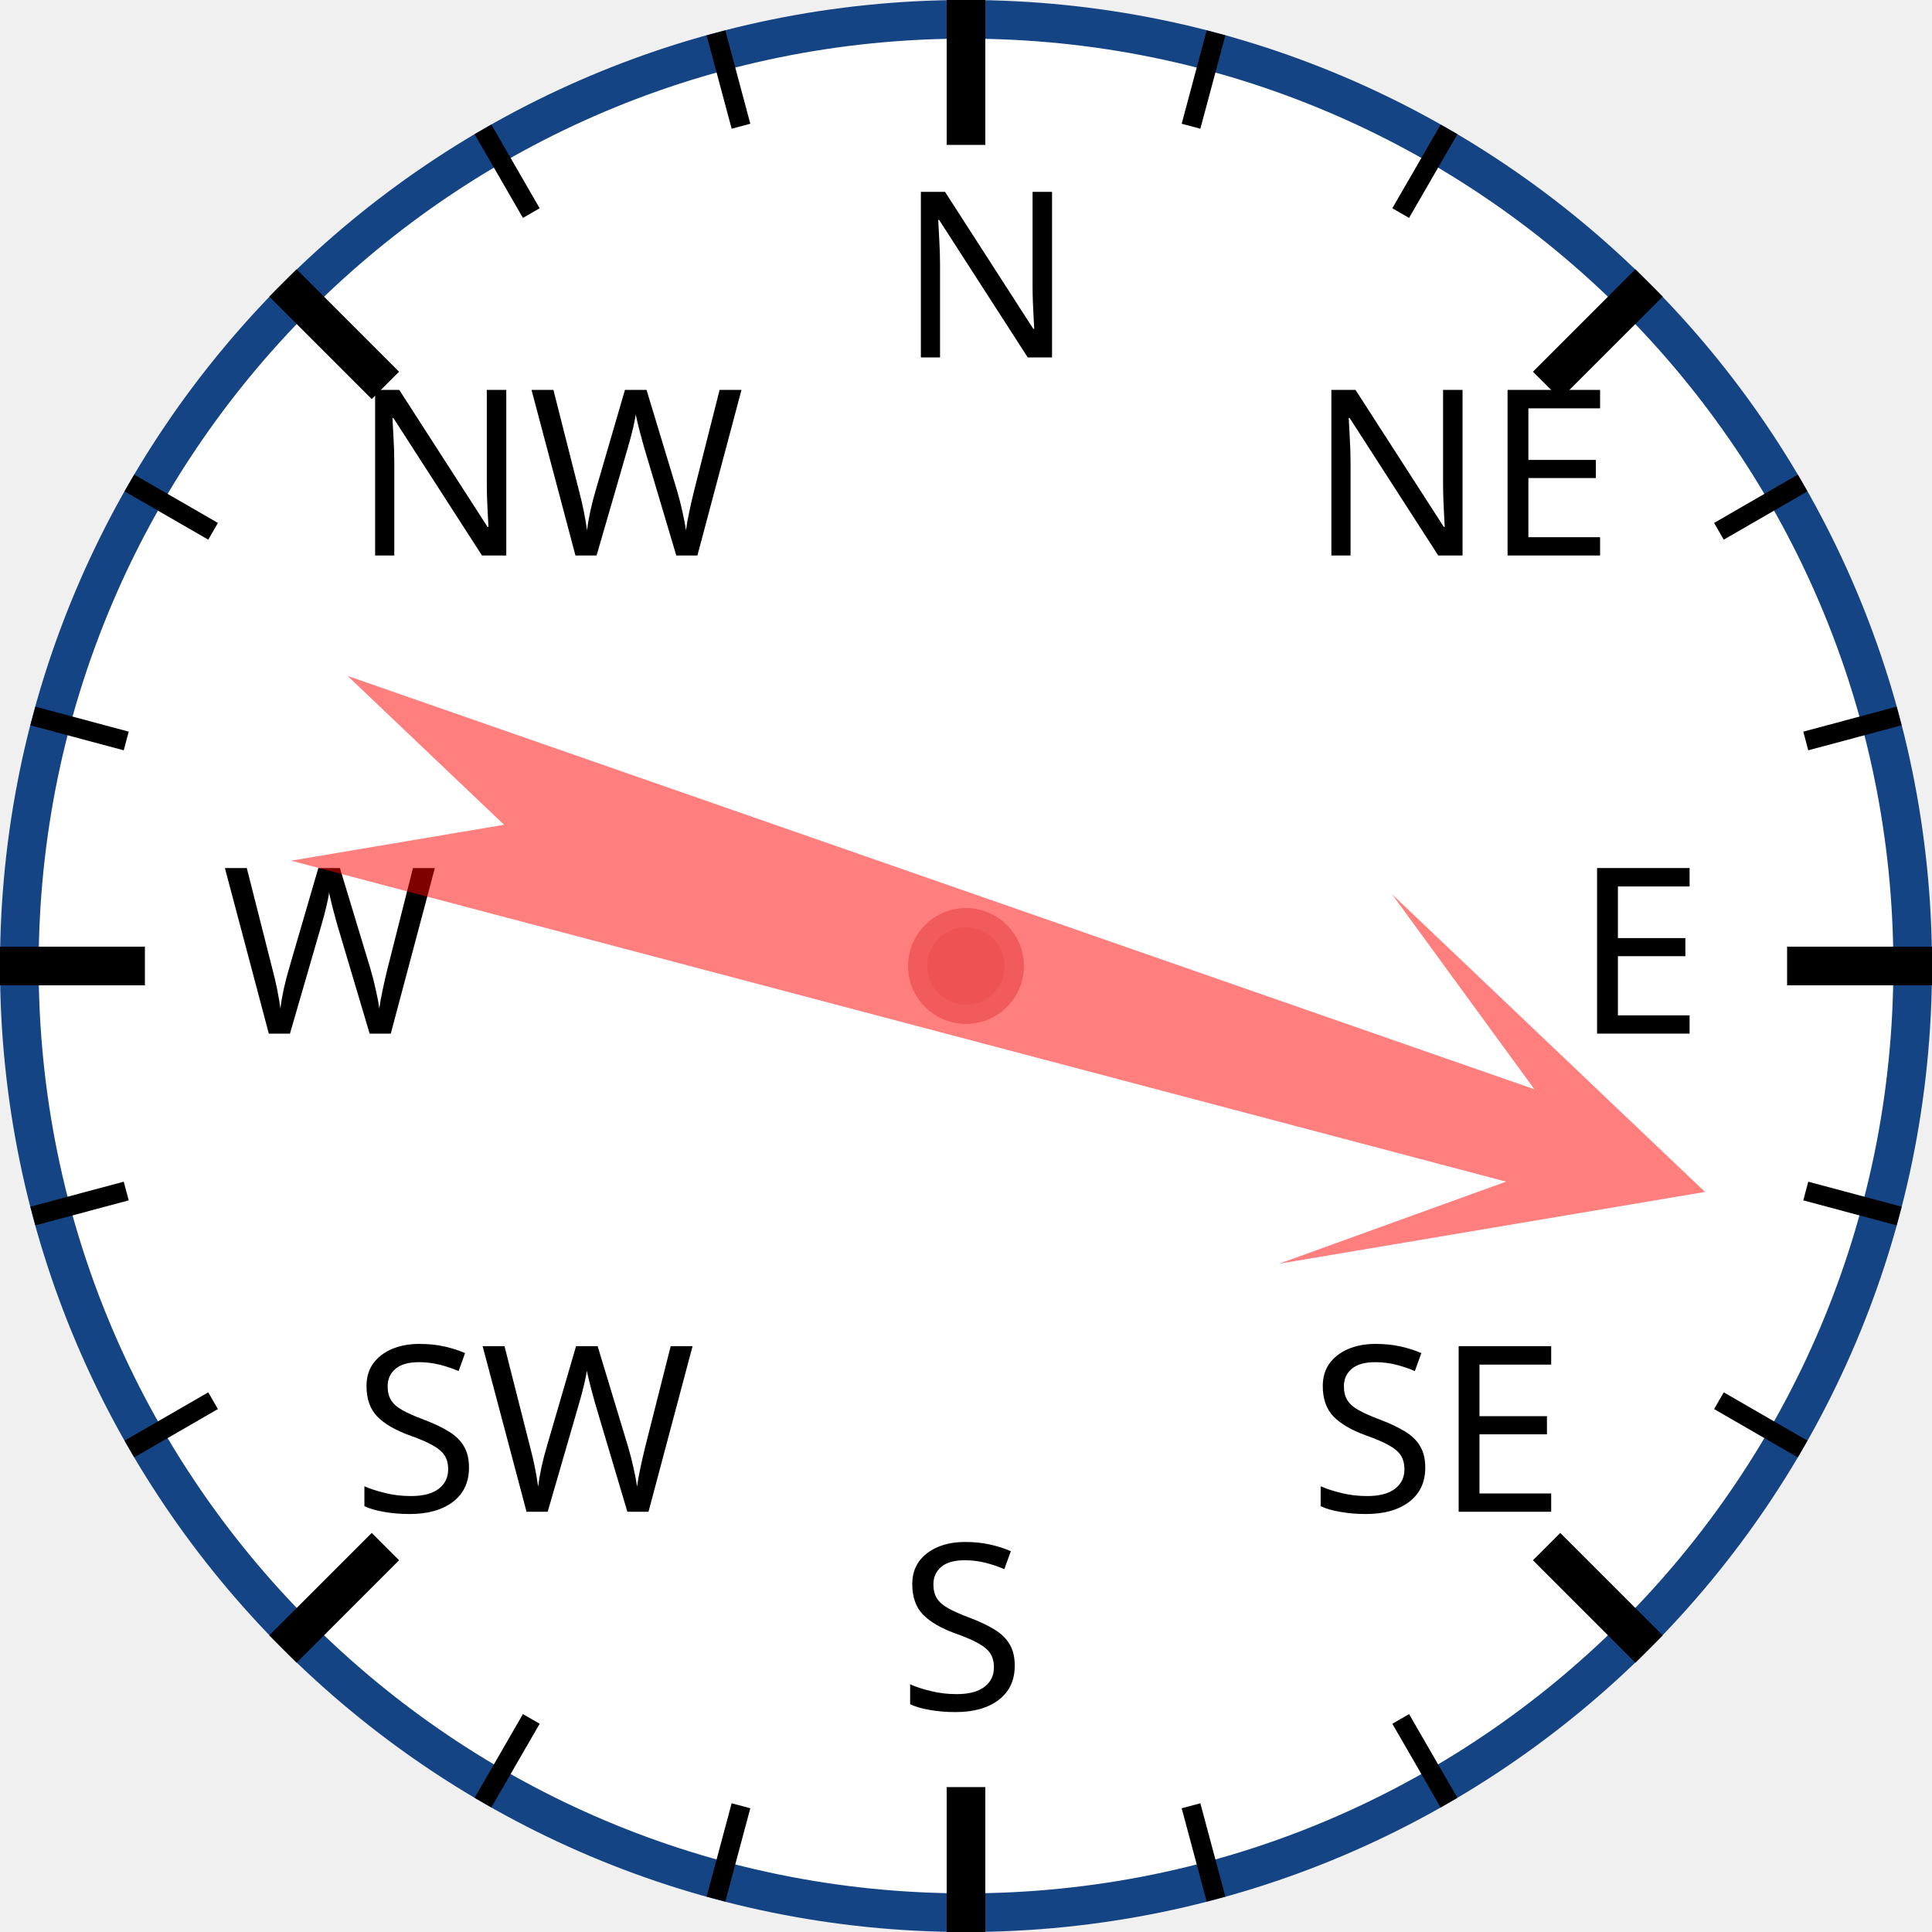
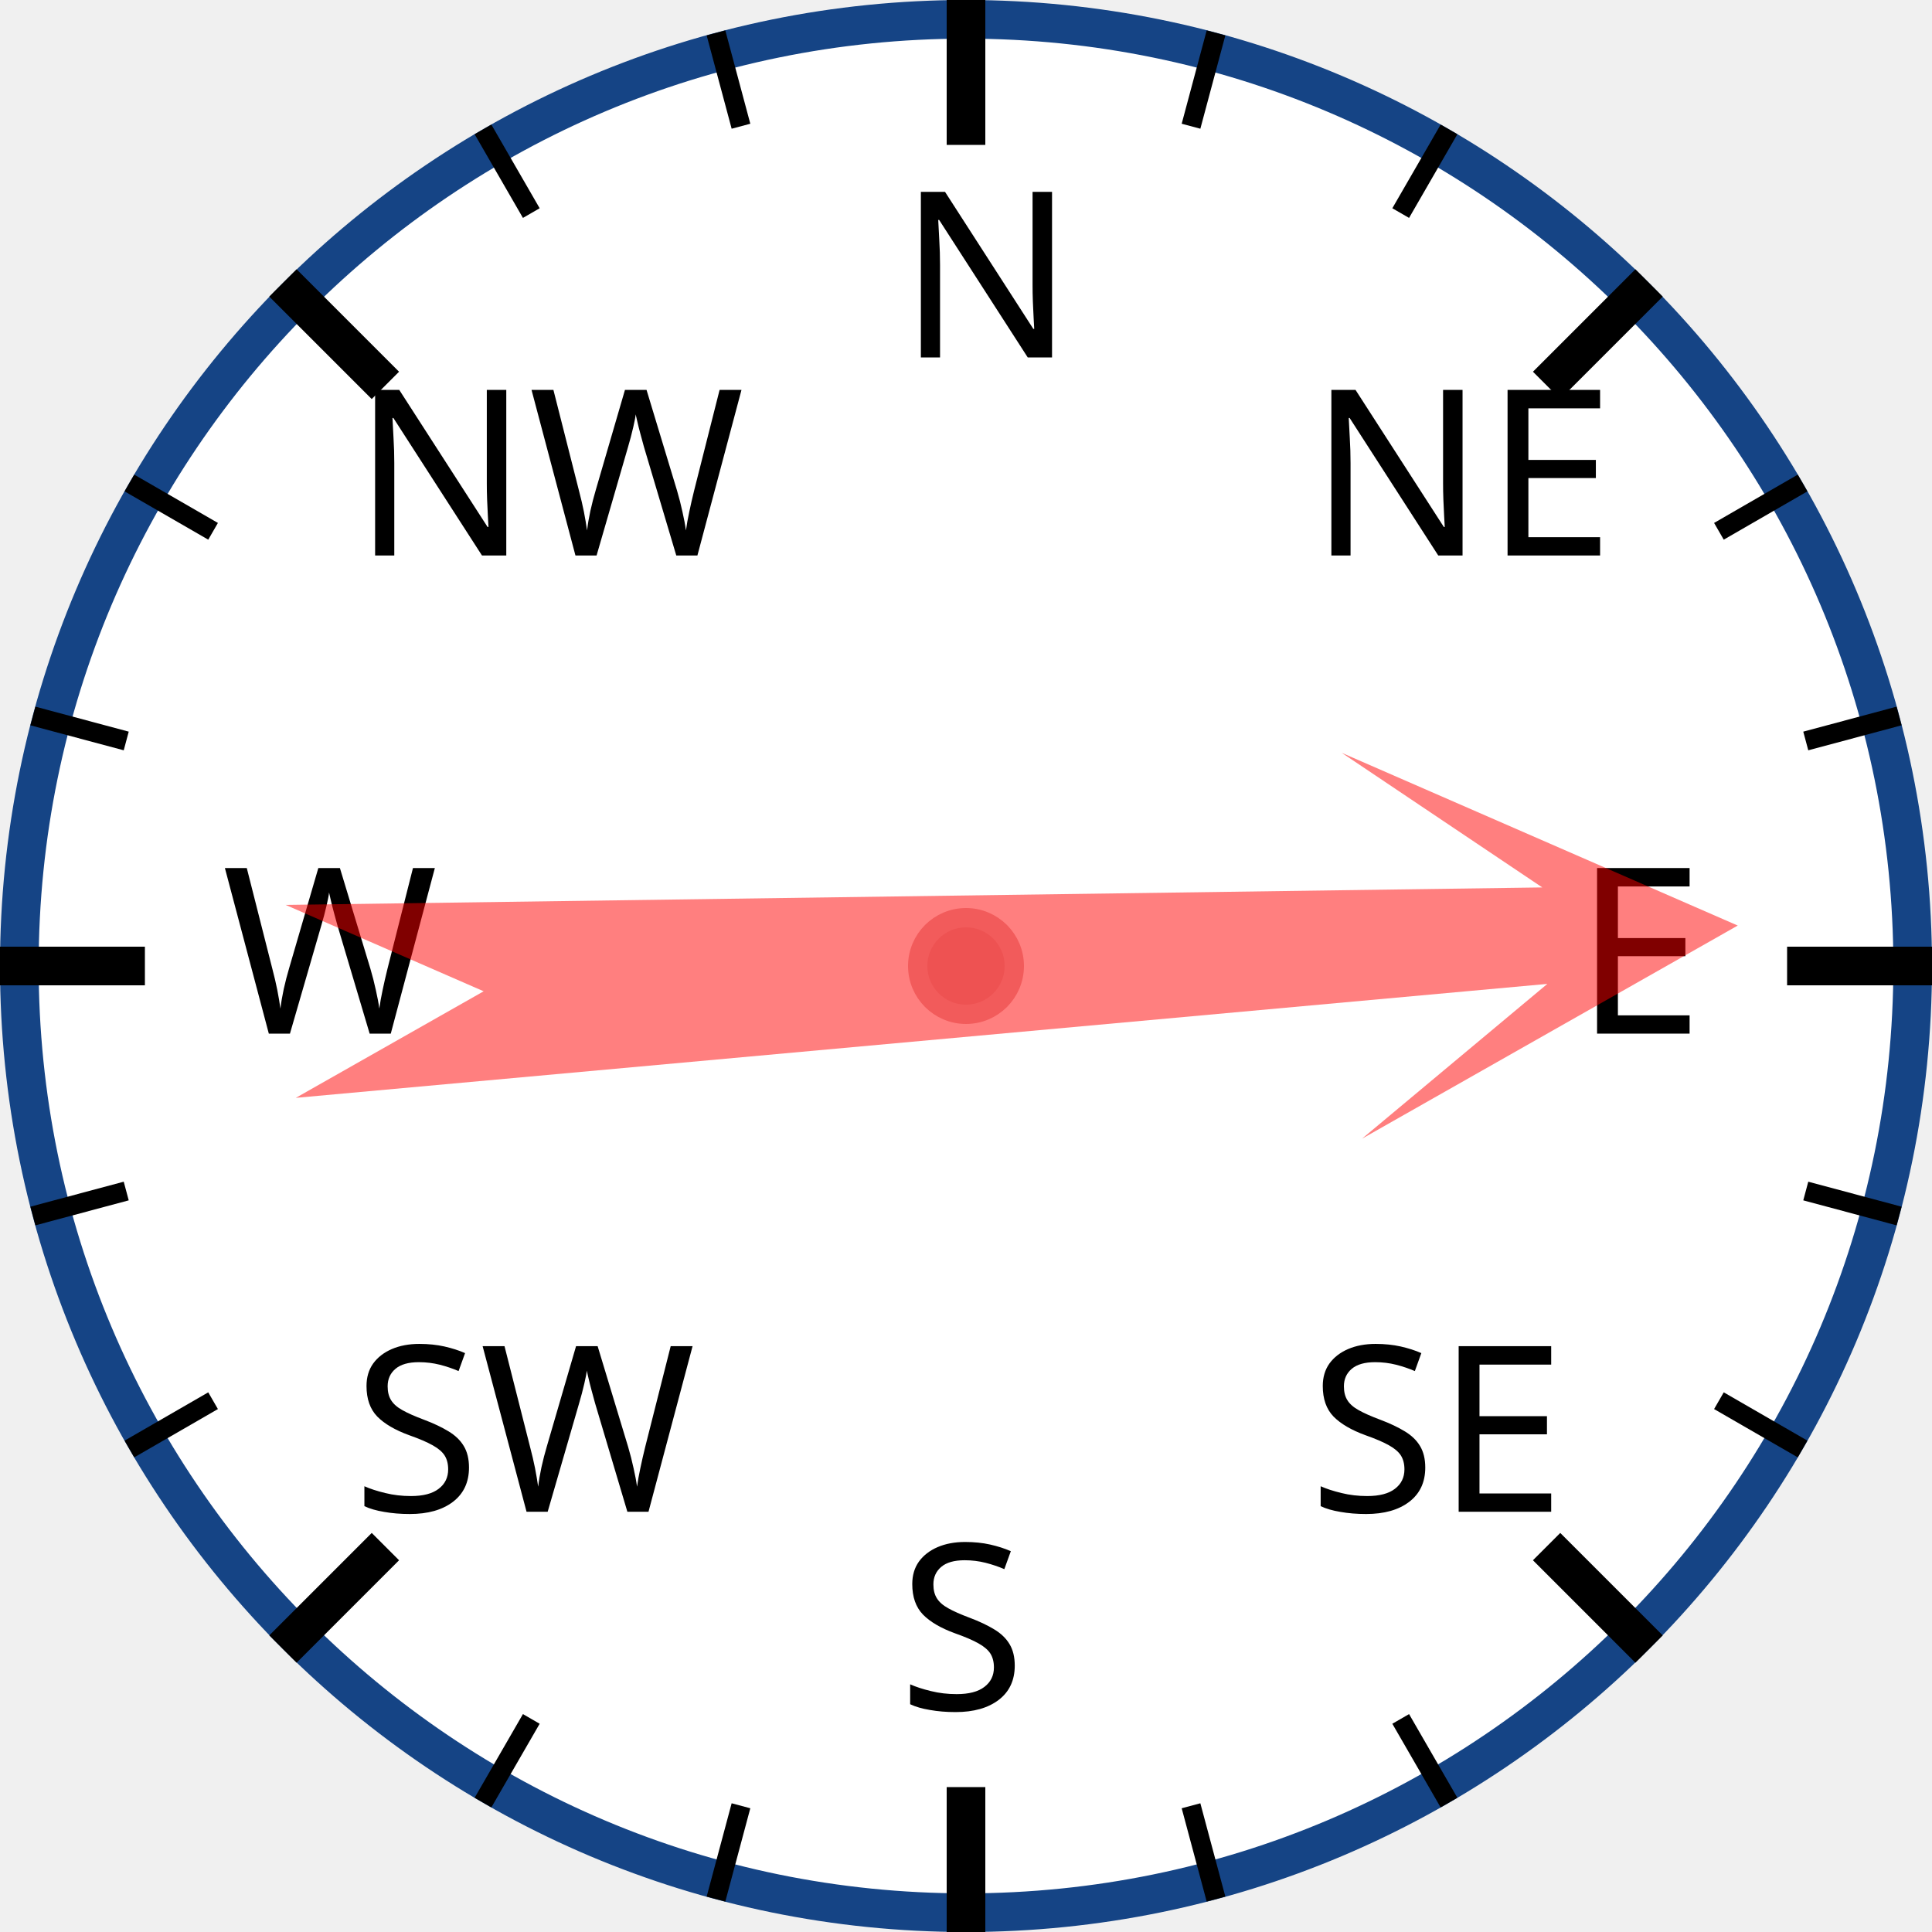
<svg xmlns="http://www.w3.org/2000/svg" width="120px" height="120px" viewBox="0 0 200 200">
  <circle cx="100" cy="100" r="98" style="fill: white; stroke: #154485; stroke-width: 4;" />
  <text x="93.0" y="37.0" style="font-family: sans-serif; font-size: 18pt;">N</text>
  <line x1="100.0" y1="0.0" x2="100.0" y2="15.0" style="stroke: black; stroke-width: 4;" />
  <line x1="74.118" y1="3.407" x2="76.706" y2="13.067" style="stroke: black; stroke-width: 2;" />
  <line x1="50" y1="13.397" x2="55" y2="22.058" style="stroke: black; stroke-width: 2;" />
  <text x="36.503" y="57.503" style="font-family: sans-serif; font-size: 18pt;">NW</text>
  <line x1="29.289" y1="29.289" x2="39.896" y2="39.896" style="stroke: black; stroke-width: 4;" />
  <line x1="13.397" y1="50" x2="22.058" y2="55" style="stroke: black; stroke-width: 2;" />
  <line x1="3.407" y1="74.118" x2="13.067" y2="76.706" style="stroke: black; stroke-width: 2;" />
  <text x="23.0" y="107.0" style="font-family: sans-serif; font-size: 18pt;">W</text>
  <line x1="0.0" y1="100.0" x2="15.0" y2="100.0" style="stroke: black; stroke-width: 4;" />
  <line x1="3.407" y1="125.882" x2="13.067" y2="123.294" style="stroke: black; stroke-width: 2;" />
  <line x1="13.397" y1="150" x2="22.058" y2="145" style="stroke: black; stroke-width: 2;" />
  <text x="36.503" y="156.497" style="font-family: sans-serif; font-size: 18pt;">SW</text>
  <line x1="29.289" y1="170.711" x2="39.896" y2="160.104" style="stroke: black; stroke-width: 4;" />
  <line x1="50" y1="186.603" x2="55" y2="177.942" style="stroke: black; stroke-width: 2;" />
  <line x1="74.118" y1="196.593" x2="76.706" y2="186.933" style="stroke: black; stroke-width: 2;" />
  <text x="93" y="177.0" style="font-family: sans-serif; font-size: 18pt;">S</text>
  <line x1="100" y1="200.0" x2="100" y2="185.0" style="stroke: black; stroke-width: 4;" />
  <line x1="125.882" y1="196.593" x2="123.294" y2="186.933" style="stroke: black; stroke-width: 2;" />
  <line x1="150.0" y1="186.603" x2="145.0" y2="177.942" style="stroke: black; stroke-width: 2;" />
  <text x="135.497" y="156.497" style="font-family: sans-serif; font-size: 18pt;">SE</text>
  <line x1="170.711" y1="170.711" x2="160.104" y2="160.104" style="stroke: black; stroke-width: 4;" />
  <line x1="186.603" y1="150" x2="177.942" y2="145" style="stroke: black; stroke-width: 2;" />
  <line x1="196.593" y1="125.882" x2="186.933" y2="123.294" style="stroke: black; stroke-width: 2;" />
  <text x="163.0" y="107" style="font-family: sans-serif; font-size: 18pt;">E</text>
  <line x1="200.0" y1="100" x2="185.0" y2="100" style="stroke: black; stroke-width: 4;" />
  <line x1="196.593" y1="74.118" x2="186.933" y2="76.706" style="stroke: black; stroke-width: 2;" />
  <line x1="186.603" y1="50" x2="177.942" y2="55" style="stroke: black; stroke-width: 2;" />
  <text x="135.497" y="57.503" style="font-family: sans-serif; font-size: 18pt;">NE</text>
  <line x1="170.711" y1="29.289" x2="160.104" y2="39.896" style="stroke: black; stroke-width: 4;" />
  <line x1="150" y1="13.397" x2="145" y2="22.058" style="stroke: black; stroke-width: 2;" />
  <line x1="125.882" y1="3.407" x2="123.294" y2="13.067" style="stroke: black; stroke-width: 2;" />
-   <polygon points="100 20 120 60 105 40 110 170 100 150 90 170 95 40 80 60" style="fill: red; fill-opacity: 0.5;" transform="rotate(107,100,100)" />
+   <polygon points="100 20 120 60 105 40 110 170 100 150 90 170 95 40 80 60" style="fill: red; fill-opacity: 0.5;" transform="rotate(87,100,100)" />
  <circle cx="100" cy="100" r="5" style="fill: #EE5252; stroke: #F25B5B; stroke-width: 2;" />
</svg>
